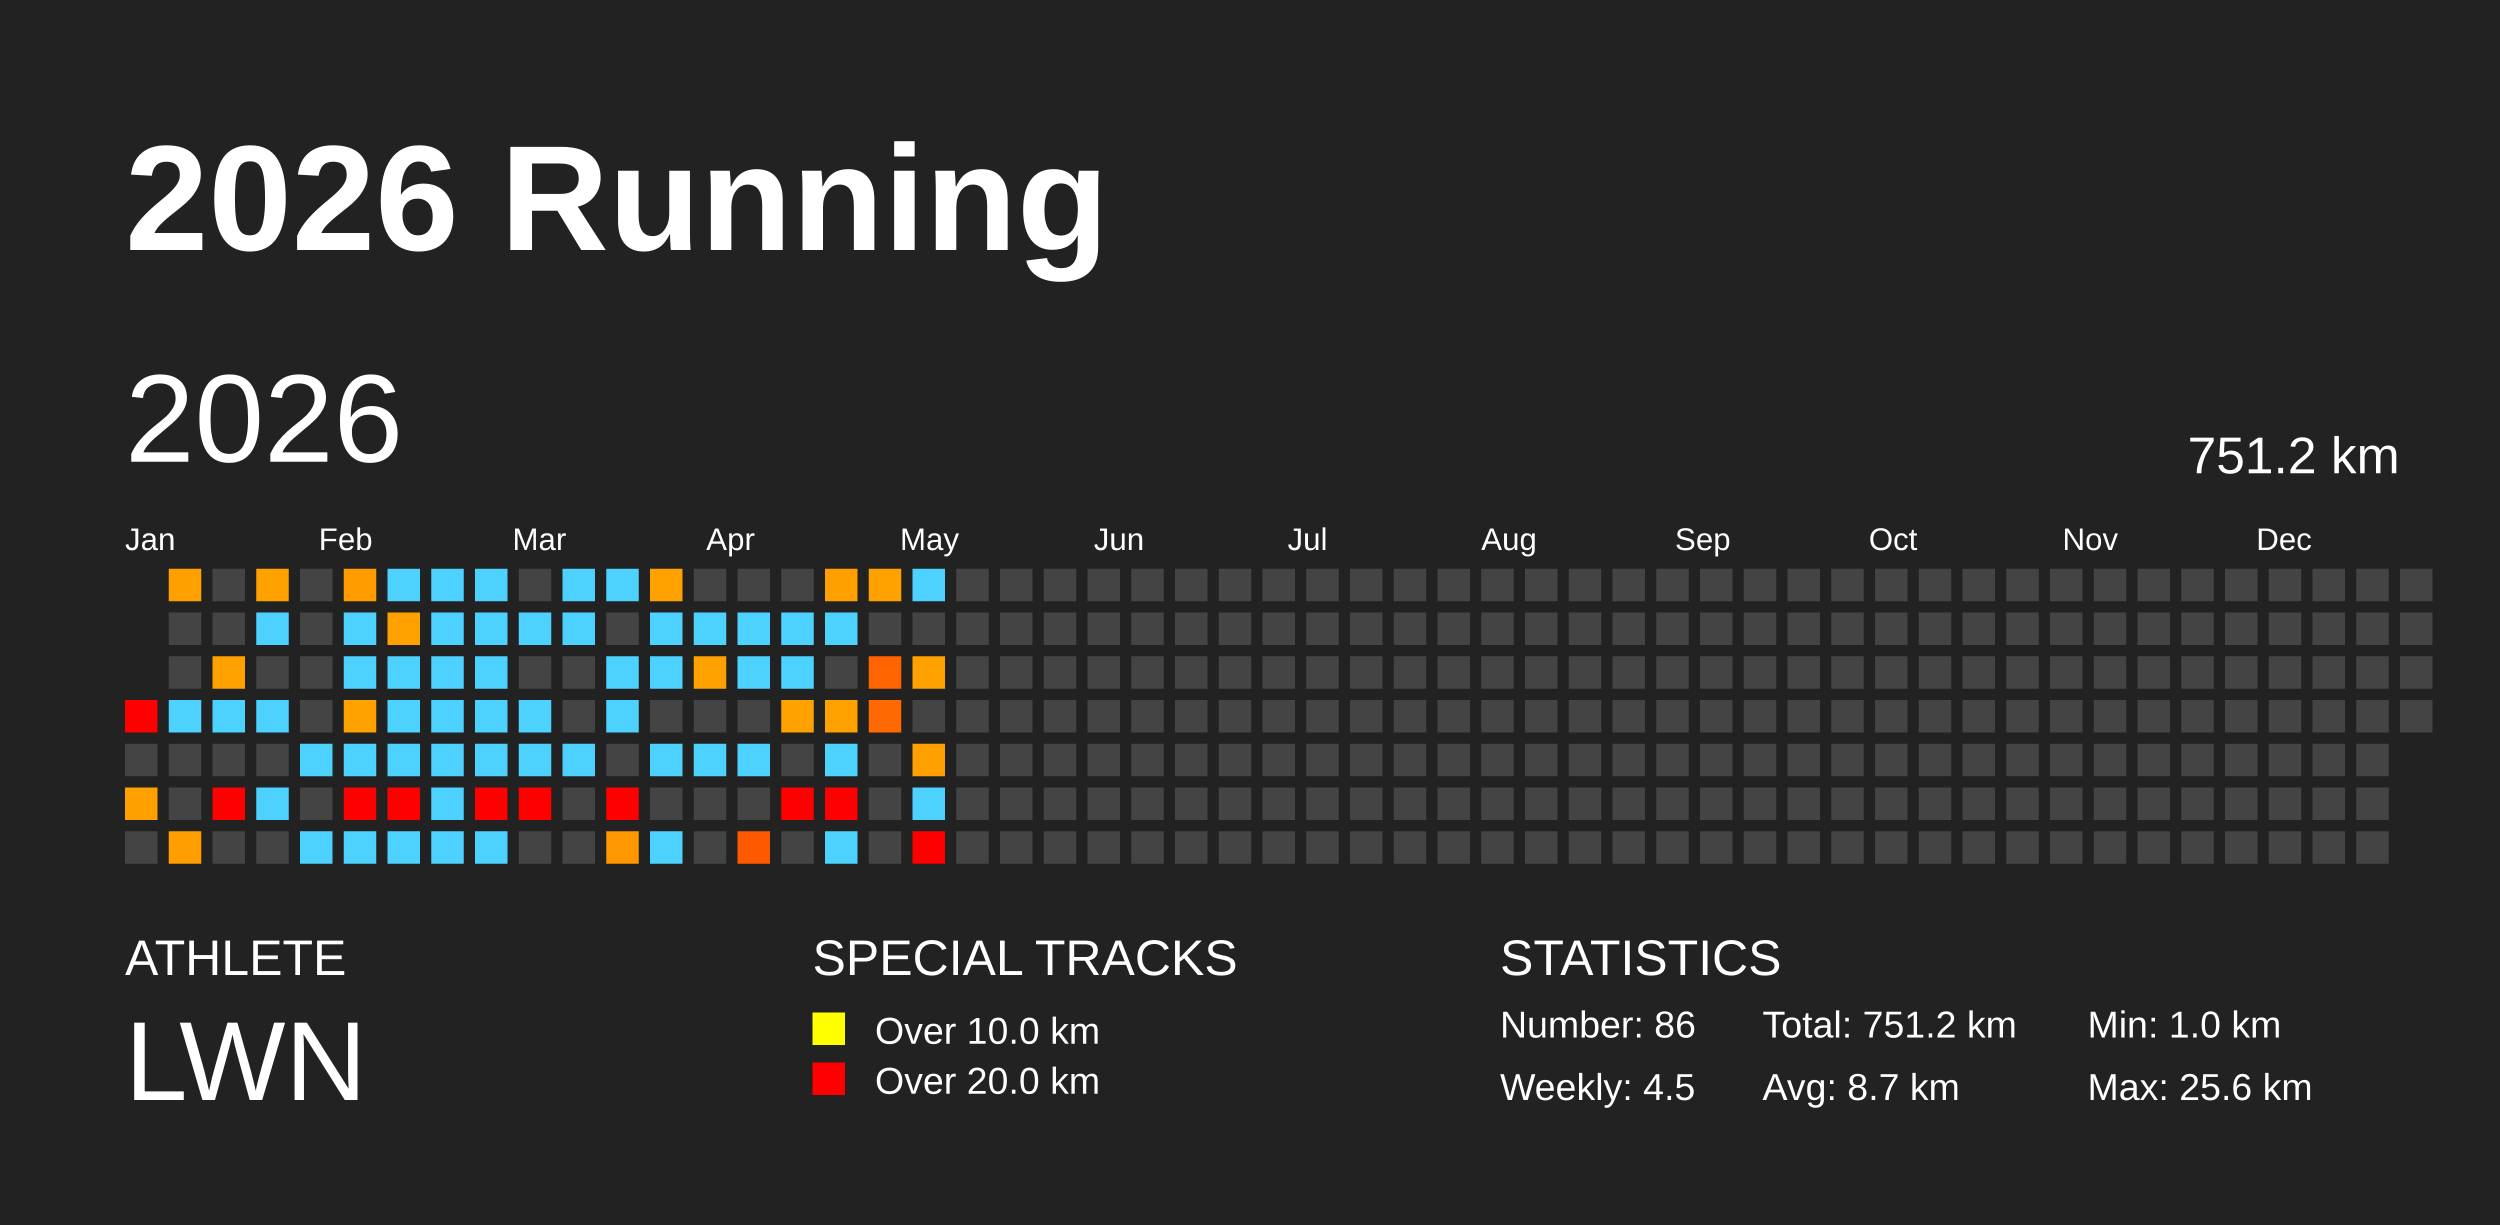
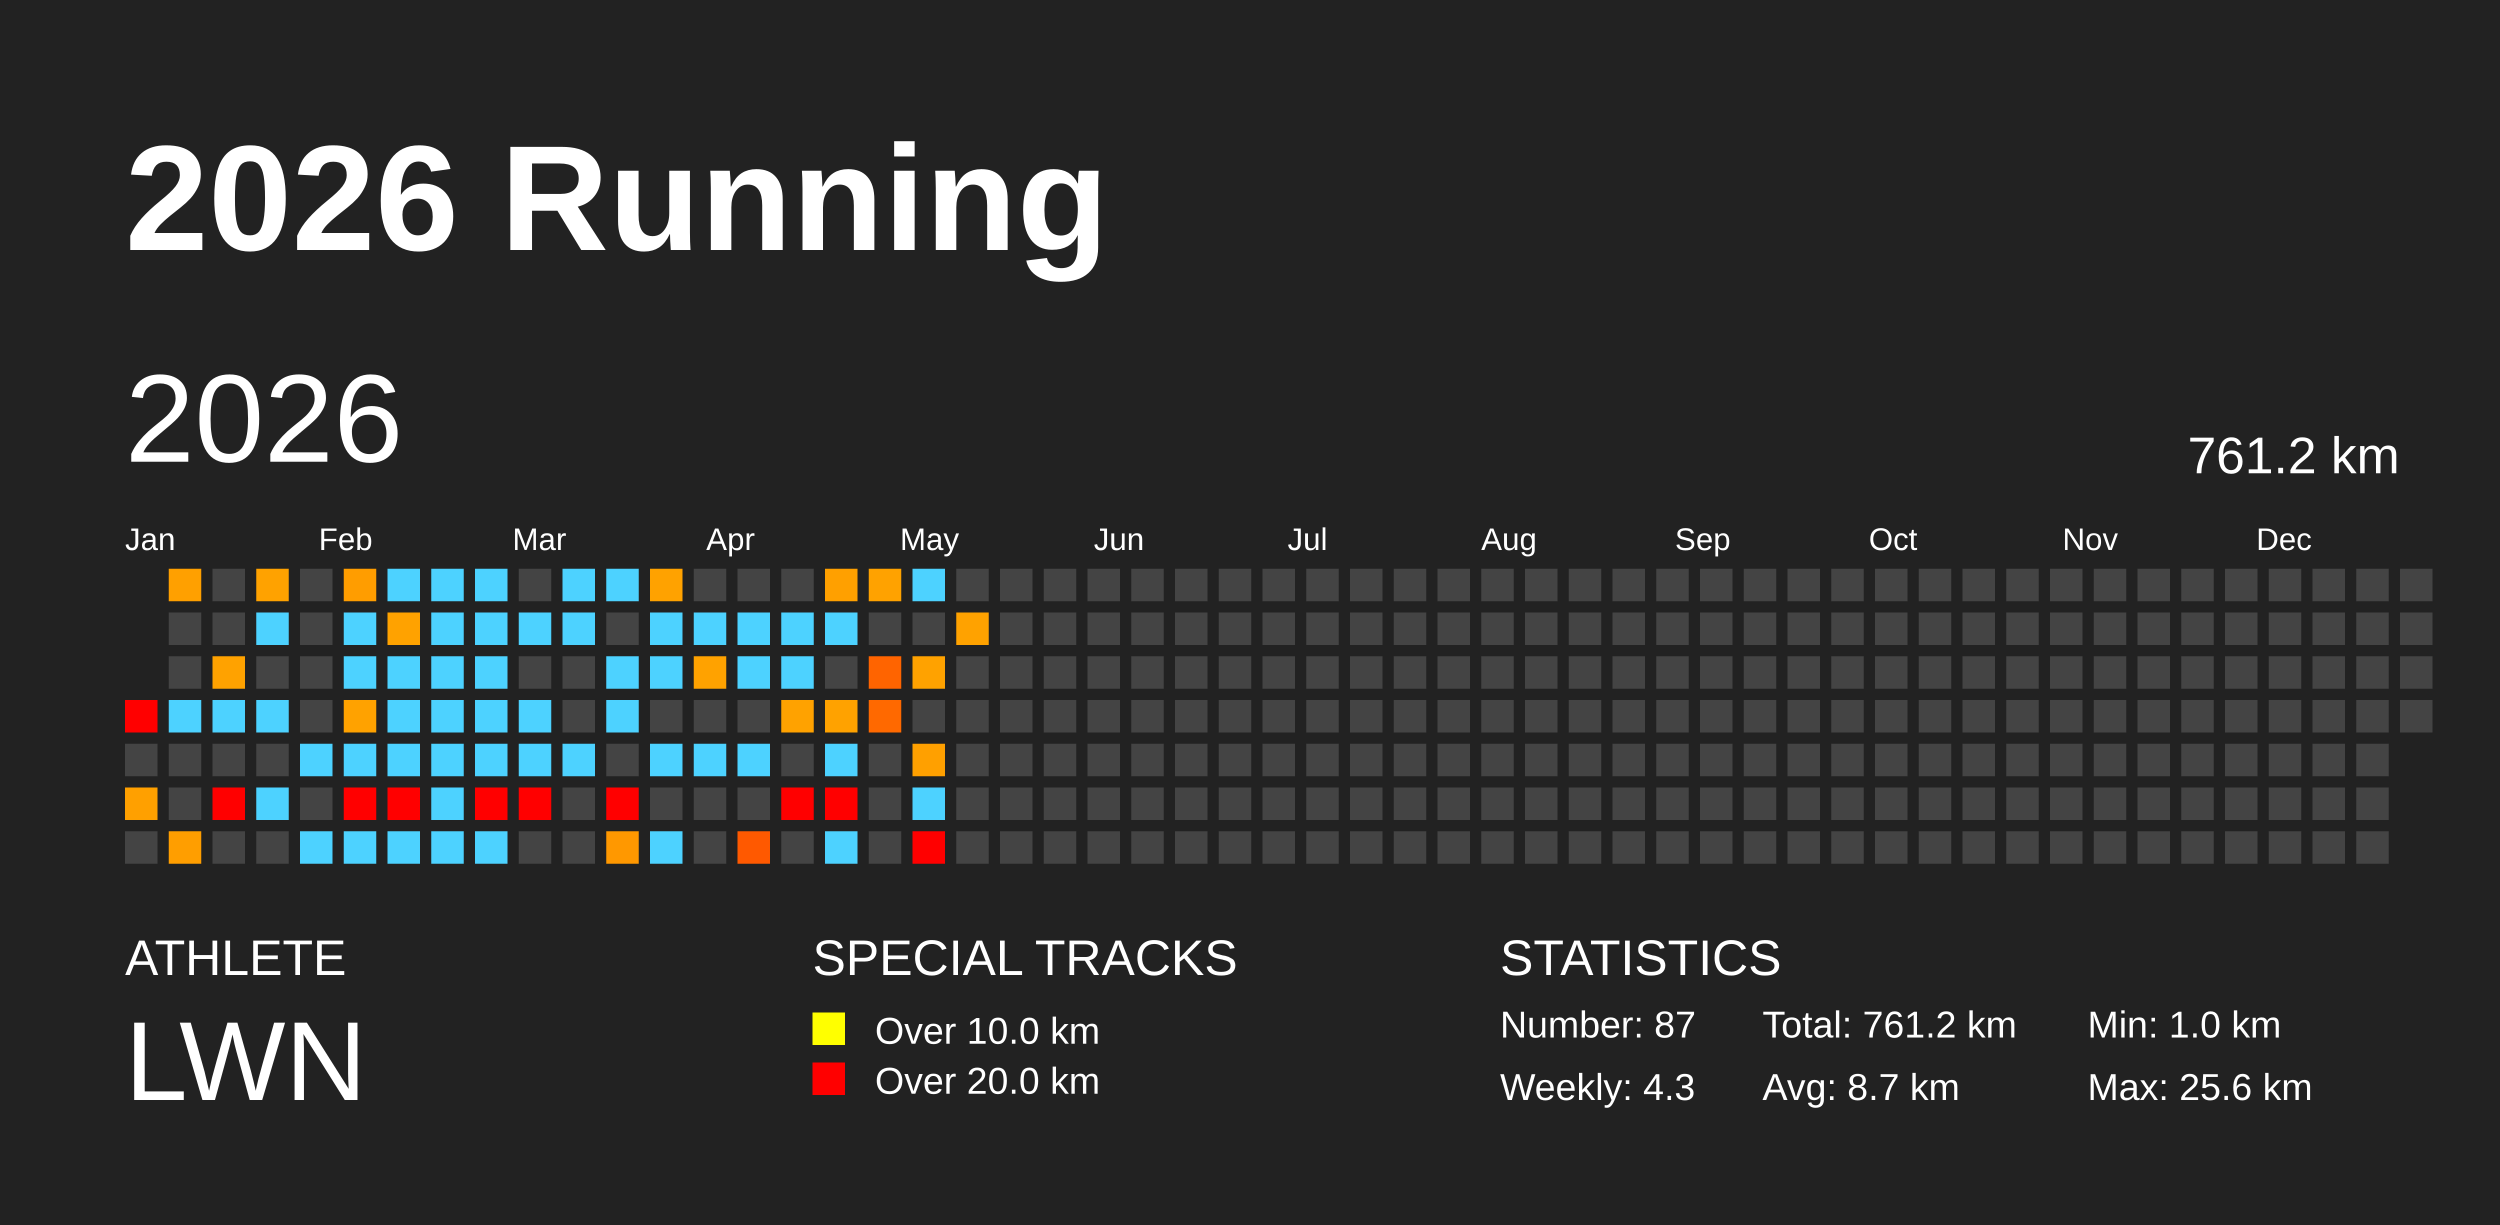
<svg xmlns="http://www.w3.org/2000/svg" baseProfile="full" height="98mm" version="1.1" viewBox="0,0,200,98" width="200mm">
  <defs />
  <rect fill="#222222" height="98" width="200" x="0" y="0" />
  <text fill="#FFFFFF" style="font-size:12px; font-family:Arial; font-weight:bold;" x="10" y="20">2026 Running</text>
  <text fill="#FFFFFF" style="font-size:4px; font-family:Arial" x="10" y="78">ATHLETE</text>
  <text fill="#FFFFFF" style="font-size:9px; font-family:Arial" x="10" y="88">LWN</text>
  <text fill="#FFFFFF" style="font-size:4px; font-family:Arial" x="65" y="78">SPECIAL TRACKS</text>
  <rect fill="yellow" height="2.6" width="2.6" x="65" y="81" />
  <text fill="#FFFFFF" style="font-size:3px; font-family:Arial" x="70" y="83.5">Over 10.0 km</text>
  <rect fill="red" height="2.6" width="2.6" x="65" y="85" />
  <text fill="#FFFFFF" style="font-size:3px; font-family:Arial" x="70" y="87.5">Over 20.0 km</text>
  <text fill="#FFFFFF" style="font-size:4px; font-family:Arial" x="120" y="78">STATISTICS</text>
-   <text fill="#FFFFFF" style="font-size:3px; font-family:Arial" x="120" y="83">Number: 86</text>
-   <text fill="#FFFFFF" style="font-size:3px; font-family:Arial" x="120" y="88">Weekly: 4.5</text>
-   <text fill="#FFFFFF" style="font-size:3px; font-family:Arial" x="141" y="83">Total: 751.2 km</text>
+   <text fill="#FFFFFF" style="font-size:3px; font-family:Arial" x="120" y="83">Number: 87</text>
+   <text fill="#FFFFFF" style="font-size:3px; font-family:Arial" x="120" y="88">Weekly: 4.3</text>
+   <text fill="#FFFFFF" style="font-size:3px; font-family:Arial" x="141" y="83">Total: 761.2 km</text>
  <text fill="#FFFFFF" style="font-size:3px; font-family:Arial" x="141" y="88">Avg: 8.7 km</text>
  <text fill="#FFFFFF" style="font-size:3px; font-family:Arial" x="167" y="83">Min: 1.0 km</text>
  <text fill="#FFFFFF" style="font-size:3px; font-family:Arial" x="167" y="88">Max: 25.6 km</text>
  <text dominant-baseline="hanging" fill="#FFFFFF" style="font-size:10.0px; font-family:Arial;" x="10" y="30">2026</text>
-   <text dominant-baseline="hanging" fill="#FFFFFF" style="font-size:4.125px; font-family:Arial;" x="175" y="35">751.2 km</text>
+   <text dominant-baseline="hanging" fill="#FFFFFF" style="font-size:4.125px; font-family:Arial;" x="175" y="35">761.2 km</text>
  <text fill="#FFFFFF" style="font-size:2.5px; font-family:Arial" x="10.0" y="44">Jan</text>
  <text fill="#FFFFFF" style="font-size:2.5px; font-family:Arial" x="25.5" y="44">Feb</text>
  <text fill="#FFFFFF" style="font-size:2.5px; font-family:Arial" x="41.0" y="44">Mar</text>
  <text fill="#FFFFFF" style="font-size:2.5px; font-family:Arial" x="56.5" y="44">Apr</text>
  <text fill="#FFFFFF" style="font-size:2.5px; font-family:Arial" x="72.0" y="44">May</text>
  <text fill="#FFFFFF" style="font-size:2.5px; font-family:Arial" x="87.5" y="44">Jun</text>
  <text fill="#FFFFFF" style="font-size:2.5px; font-family:Arial" x="103.0" y="44">Jul</text>
  <text fill="#FFFFFF" style="font-size:2.5px; font-family:Arial" x="118.5" y="44">Aug</text>
  <text fill="#FFFFFF" style="font-size:2.5px; font-family:Arial" x="134.0" y="44">Sep</text>
  <text fill="#FFFFFF" style="font-size:2.5px; font-family:Arial" x="149.5" y="44">Oct</text>
  <text fill="#FFFFFF" style="font-size:2.5px; font-family:Arial" x="165.0" y="44">Nov</text>
  <text fill="#FFFFFF" style="font-size:2.5px; font-family:Arial" x="180.5" y="44">Dec</text>
  <rect fill="red" height="2.6" width="2.6" x="10.0" y="56.0" />
  <rect fill="#444444" height="2.6" width="2.6" x="10.0" y="59.5" />
  <rect fill="#ffa000" height="2.6" width="2.6" x="10.0" y="63.0" />
  <rect fill="#444444" height="2.6" width="2.6" x="10.0" y="66.5" />
  <rect fill="#ffa000" height="2.6" width="2.6" x="13.5" y="45.5" />
  <rect fill="#444444" height="2.6" width="2.6" x="13.5" y="49.0" />
  <rect fill="#444444" height="2.6" width="2.6" x="13.5" y="52.5" />
  <rect fill="#4dd2ff" height="2.6" width="2.6" x="13.5" y="56.0" />
  <rect fill="#444444" height="2.6" width="2.6" x="13.5" y="59.5" />
  <rect fill="#444444" height="2.6" width="2.6" x="13.5" y="63.0" />
  <rect fill="#ff9e00" height="2.6" width="2.6" x="13.5" y="66.5" />
  <rect fill="#444444" height="2.6" width="2.6" x="17.0" y="45.5" />
  <rect fill="#444444" height="2.6" width="2.6" x="17.0" y="49.0" />
  <rect fill="#ffa200" height="2.6" width="2.6" x="17.0" y="52.5" />
  <rect fill="#4dd2ff" height="2.6" width="2.6" x="17.0" y="56.0" />
  <rect fill="#444444" height="2.6" width="2.6" x="17.0" y="59.5" />
  <rect fill="red" height="2.6" width="2.6" x="17.0" y="63.0" />
  <rect fill="#444444" height="2.6" width="2.6" x="17.0" y="66.5" />
  <rect fill="#ffa200" height="2.6" width="2.6" x="20.5" y="45.5" />
  <rect fill="#4dd2ff" height="2.6" width="2.6" x="20.5" y="49.0" />
  <rect fill="#444444" height="2.6" width="2.6" x="20.5" y="52.5" />
  <rect fill="#4dd2ff" height="2.6" width="2.6" x="20.5" y="56.0" />
  <rect fill="#444444" height="2.6" width="2.6" x="20.5" y="59.5" />
  <rect fill="#4dd2ff" height="2.6" width="2.6" x="20.5" y="63.0" />
  <rect fill="#444444" height="2.6" width="2.6" x="20.5" y="66.5" />
  <rect fill="#444444" height="2.6" width="2.6" x="24.0" y="45.5" />
  <rect fill="#444444" height="2.6" width="2.6" x="24.0" y="49.0" />
  <rect fill="#444444" height="2.6" width="2.6" x="24.0" y="52.5" />
  <rect fill="#444444" height="2.6" width="2.6" x="24.0" y="56.0" />
  <rect fill="#4dd2ff" height="2.6" width="2.6" x="24.0" y="59.5" />
  <rect fill="#444444" height="2.6" width="2.6" x="24.0" y="63.0" />
  <rect fill="#4dd2ff" height="2.6" width="2.6" x="24.0" y="66.5" />
  <rect fill="#ff9d00" height="2.6" width="2.6" x="27.5" y="45.5" />
  <rect fill="#4dd2ff" height="2.6" width="2.6" x="27.5" y="49.0" />
  <rect fill="#4dd2ff" height="2.6" width="2.6" x="27.5" y="52.5" />
  <rect fill="#ffa200" height="2.6" width="2.6" x="27.5" y="56.0" />
  <rect fill="#4dd2ff" height="2.6" width="2.6" x="27.5" y="59.5" />
  <rect fill="red" height="2.6" width="2.6" x="27.5" y="63.0" />
  <rect fill="#4dd2ff" height="2.6" width="2.6" x="27.5" y="66.5" />
  <rect fill="#4dd2ff" height="2.6" width="2.6" x="31.0" y="45.5" />
  <rect fill="#ffa200" height="2.6" width="2.6" x="31.0" y="49.0" />
  <rect fill="#4dd2ff" height="2.6" width="2.6" x="31.0" y="52.5" />
  <rect fill="#4dd2ff" height="2.6" width="2.6" x="31.0" y="56.0" />
  <rect fill="#4dd2ff" height="2.6" width="2.6" x="31.0" y="59.5" />
  <rect fill="red" height="2.6" width="2.6" x="31.0" y="63.0" />
  <rect fill="#4dd2ff" height="2.6" width="2.6" x="31.0" y="66.5" />
  <rect fill="#4dd2ff" height="2.6" width="2.6" x="34.5" y="45.5" />
  <rect fill="#4dd2ff" height="2.6" width="2.6" x="34.5" y="49.0" />
  <rect fill="#4dd2ff" height="2.6" width="2.6" x="34.5" y="52.5" />
  <rect fill="#4dd2ff" height="2.6" width="2.6" x="34.5" y="56.0" />
  <rect fill="#4dd2ff" height="2.6" width="2.6" x="34.5" y="59.5" />
  <rect fill="#4dd2ff" height="2.6" width="2.6" x="34.5" y="63.0" />
  <rect fill="#4dd2ff" height="2.6" width="2.6" x="34.5" y="66.5" />
  <rect fill="#4dd2ff" height="2.6" width="2.6" x="38.0" y="45.5" />
  <rect fill="#4dd2ff" height="2.6" width="2.6" x="38.0" y="49.0" />
  <rect fill="#4dd2ff" height="2.6" width="2.6" x="38.0" y="52.5" />
  <rect fill="#4dd2ff" height="2.6" width="2.6" x="38.0" y="56.0" />
  <rect fill="#4dd2ff" height="2.6" width="2.6" x="38.0" y="59.5" />
  <rect fill="red" height="2.6" width="2.6" x="38.0" y="63.0" />
  <rect fill="#4dd2ff" height="2.6" width="2.6" x="38.0" y="66.5" />
  <rect fill="#444444" height="2.6" width="2.6" x="41.5" y="45.5" />
  <rect fill="#4dd2ff" height="2.6" width="2.6" x="41.5" y="49.0" />
  <rect fill="#444444" height="2.6" width="2.6" x="41.5" y="52.5" />
  <rect fill="#4dd2ff" height="2.6" width="2.6" x="41.5" y="56.0" />
  <rect fill="#4dd2ff" height="2.6" width="2.6" x="41.5" y="59.5" />
  <rect fill="red" height="2.6" width="2.6" x="41.5" y="63.0" />
  <rect fill="#444444" height="2.6" width="2.6" x="41.5" y="66.5" />
  <rect fill="#4dd2ff" height="2.6" width="2.6" x="45.0" y="45.5" />
  <rect fill="#4dd2ff" height="2.6" width="2.6" x="45.0" y="49.0" />
  <rect fill="#444444" height="2.6" width="2.6" x="45.0" y="52.5" />
  <rect fill="#444444" height="2.6" width="2.6" x="45.0" y="56.0" />
  <rect fill="#4dd2ff" height="2.6" width="2.6" x="45.0" y="59.5" />
  <rect fill="#444444" height="2.6" width="2.6" x="45.0" y="63.0" />
  <rect fill="#444444" height="2.6" width="2.6" x="45.0" y="66.5" />
  <rect fill="#4dd2ff" height="2.6" width="2.6" x="48.5" y="45.5" />
  <rect fill="#444444" height="2.6" width="2.6" x="48.5" y="49.0" />
  <rect fill="#4dd2ff" height="2.6" width="2.6" x="48.5" y="52.5" />
  <rect fill="#4dd2ff" height="2.6" width="2.6" x="48.5" y="56.0" />
  <rect fill="#444444" height="2.6" width="2.6" x="48.5" y="59.5" />
  <rect fill="red" height="2.6" width="2.6" x="48.5" y="63.0" />
  <rect fill="#ff9800" height="2.6" width="2.6" x="48.5" y="66.5" />
  <rect fill="#ffa200" height="2.6" width="2.6" x="52.0" y="45.5" />
  <rect fill="#4dd2ff" height="2.6" width="2.6" x="52.0" y="49.0" />
  <rect fill="#4dd2ff" height="2.6" width="2.6" x="52.0" y="52.5" />
  <rect fill="#444444" height="2.6" width="2.6" x="52.0" y="56.0" />
  <rect fill="#4dd2ff" height="2.6" width="2.6" x="52.0" y="59.5" />
  <rect fill="#444444" height="2.6" width="2.6" x="52.0" y="63.0" />
  <rect fill="#4dd2ff" height="2.6" width="2.6" x="52.0" y="66.5" />
  <rect fill="#444444" height="2.6" width="2.6" x="55.5" y="45.5" />
  <rect fill="#4dd2ff" height="2.6" width="2.6" x="55.5" y="49.0" />
  <rect fill="#ffa200" height="2.6" width="2.6" x="55.5" y="52.5" />
  <rect fill="#444444" height="2.6" width="2.6" x="55.5" y="56.0" />
  <rect fill="#4dd2ff" height="2.6" width="2.6" x="55.5" y="59.5" />
  <rect fill="#444444" height="2.6" width="2.6" x="55.5" y="63.0" />
  <rect fill="#444444" height="2.6" width="2.6" x="55.5" y="66.5" />
  <rect fill="#444444" height="2.6" width="2.6" x="59.0" y="45.5" />
  <rect fill="#4dd2ff" height="2.6" width="2.6" x="59.0" y="49.0" />
  <rect fill="#4dd2ff" height="2.6" width="2.6" x="59.0" y="52.5" />
  <rect fill="#444444" height="2.6" width="2.6" x="59.0" y="56.0" />
  <rect fill="#4dd2ff" height="2.6" width="2.6" x="59.0" y="59.5" />
  <rect fill="#444444" height="2.6" width="2.6" x="59.0" y="63.0" />
  <rect fill="#ff5900" height="2.6" width="2.6" x="59.0" y="66.5" />
  <rect fill="#444444" height="2.6" width="2.6" x="62.5" y="45.5" />
  <rect fill="#4dd2ff" height="2.6" width="2.6" x="62.5" y="49.0" />
  <rect fill="#4dd2ff" height="2.6" width="2.6" x="62.5" y="52.5" />
  <rect fill="#ffa200" height="2.6" width="2.6" x="62.5" y="56.0" />
  <rect fill="#444444" height="2.6" width="2.6" x="62.5" y="59.5" />
  <rect fill="red" height="2.6" width="2.6" x="62.5" y="63.0" />
  <rect fill="#444444" height="2.6" width="2.6" x="62.5" y="66.5" />
  <rect fill="#ffa000" height="2.6" width="2.6" x="66.0" y="45.5" />
  <rect fill="#4dd2ff" height="2.6" width="2.6" x="66.0" y="49.0" />
  <rect fill="#444444" height="2.6" width="2.6" x="66.0" y="52.5" />
  <rect fill="#ffa200" height="2.6" width="2.6" x="66.0" y="56.0" />
  <rect fill="#4dd2ff" height="2.6" width="2.6" x="66.0" y="59.5" />
  <rect fill="red" height="2.6" width="2.6" x="66.0" y="63.0" />
  <rect fill="#4dd2ff" height="2.6" width="2.6" x="66.0" y="66.5" />
  <rect fill="#ffa200" height="2.6" width="2.6" x="69.5" y="45.5" />
  <rect fill="#444444" height="2.6" width="2.6" x="69.5" y="49.0" />
  <rect fill="#ff6400" height="2.6" width="2.6" x="69.5" y="52.5" />
  <rect fill="#ff6900" height="2.6" width="2.6" x="69.5" y="56.0" />
  <rect fill="#444444" height="2.6" width="2.6" x="69.5" y="59.5" />
  <rect fill="#444444" height="2.6" width="2.6" x="69.5" y="63.0" />
  <rect fill="#444444" height="2.6" width="2.6" x="69.5" y="66.5" />
  <rect fill="#4dd2ff" height="2.6" width="2.6" x="73.0" y="45.5" />
  <rect fill="#444444" height="2.6" width="2.6" x="73.0" y="49.0" />
  <rect fill="#ffa200" height="2.6" width="2.6" x="73.0" y="52.5" />
  <rect fill="#444444" height="2.6" width="2.6" x="73.0" y="56.0" />
  <rect fill="#ffa000" height="2.6" width="2.6" x="73.0" y="59.5" />
  <rect fill="#4dd2ff" height="2.6" width="2.6" x="73.0" y="63.0" />
  <rect fill="red" height="2.6" width="2.6" x="73.0" y="66.5" />
  <rect fill="#444444" height="2.6" width="2.6" x="76.5" y="45.5" />
-   <rect fill="#444444" height="2.6" width="2.6" x="76.5" y="49.0" />
+   <rect fill="#ffa200" height="2.6" width="2.6" x="76.5" y="49.0" />
  <rect fill="#444444" height="2.6" width="2.6" x="76.5" y="52.5" />
  <rect fill="#444444" height="2.6" width="2.6" x="76.5" y="56.0" />
  <rect fill="#444444" height="2.6" width="2.6" x="76.5" y="59.5" />
  <rect fill="#444444" height="2.6" width="2.6" x="76.5" y="63.0" />
  <rect fill="#444444" height="2.6" width="2.6" x="76.5" y="66.5" />
  <rect fill="#444444" height="2.6" width="2.6" x="80.0" y="45.5" />
  <rect fill="#444444" height="2.6" width="2.6" x="80.0" y="49.0" />
  <rect fill="#444444" height="2.6" width="2.6" x="80.0" y="52.5" />
  <rect fill="#444444" height="2.6" width="2.6" x="80.0" y="56.0" />
  <rect fill="#444444" height="2.6" width="2.6" x="80.0" y="59.5" />
  <rect fill="#444444" height="2.6" width="2.6" x="80.0" y="63.0" />
  <rect fill="#444444" height="2.6" width="2.6" x="80.0" y="66.5" />
  <rect fill="#444444" height="2.6" width="2.6" x="83.5" y="45.5" />
  <rect fill="#444444" height="2.6" width="2.6" x="83.5" y="49.0" />
  <rect fill="#444444" height="2.6" width="2.6" x="83.5" y="52.5" />
  <rect fill="#444444" height="2.6" width="2.6" x="83.5" y="56.0" />
  <rect fill="#444444" height="2.6" width="2.6" x="83.5" y="59.5" />
  <rect fill="#444444" height="2.6" width="2.6" x="83.5" y="63.0" />
  <rect fill="#444444" height="2.6" width="2.6" x="83.5" y="66.5" />
  <rect fill="#444444" height="2.6" width="2.6" x="87.0" y="45.5" />
  <rect fill="#444444" height="2.6" width="2.6" x="87.0" y="49.0" />
  <rect fill="#444444" height="2.6" width="2.6" x="87.0" y="52.5" />
  <rect fill="#444444" height="2.6" width="2.6" x="87.0" y="56.0" />
  <rect fill="#444444" height="2.6" width="2.6" x="87.0" y="59.5" />
  <rect fill="#444444" height="2.6" width="2.6" x="87.0" y="63.0" />
  <rect fill="#444444" height="2.6" width="2.6" x="87.0" y="66.5" />
  <rect fill="#444444" height="2.6" width="2.6" x="90.5" y="45.5" />
  <rect fill="#444444" height="2.6" width="2.6" x="90.5" y="49.0" />
  <rect fill="#444444" height="2.6" width="2.6" x="90.5" y="52.5" />
  <rect fill="#444444" height="2.6" width="2.6" x="90.5" y="56.0" />
  <rect fill="#444444" height="2.6" width="2.6" x="90.5" y="59.5" />
  <rect fill="#444444" height="2.6" width="2.6" x="90.5" y="63.0" />
  <rect fill="#444444" height="2.6" width="2.6" x="90.5" y="66.5" />
  <rect fill="#444444" height="2.6" width="2.6" x="94.0" y="45.5" />
  <rect fill="#444444" height="2.6" width="2.6" x="94.0" y="49.0" />
  <rect fill="#444444" height="2.6" width="2.6" x="94.0" y="52.5" />
  <rect fill="#444444" height="2.6" width="2.6" x="94.0" y="56.0" />
  <rect fill="#444444" height="2.6" width="2.6" x="94.0" y="59.5" />
  <rect fill="#444444" height="2.6" width="2.6" x="94.0" y="63.0" />
  <rect fill="#444444" height="2.6" width="2.6" x="94.0" y="66.5" />
  <rect fill="#444444" height="2.6" width="2.6" x="97.5" y="45.5" />
  <rect fill="#444444" height="2.6" width="2.6" x="97.5" y="49.0" />
  <rect fill="#444444" height="2.6" width="2.6" x="97.5" y="52.5" />
  <rect fill="#444444" height="2.6" width="2.6" x="97.5" y="56.0" />
  <rect fill="#444444" height="2.6" width="2.6" x="97.5" y="59.5" />
  <rect fill="#444444" height="2.6" width="2.6" x="97.5" y="63.0" />
  <rect fill="#444444" height="2.6" width="2.6" x="97.5" y="66.5" />
  <rect fill="#444444" height="2.6" width="2.6" x="101.0" y="45.5" />
  <rect fill="#444444" height="2.6" width="2.6" x="101.0" y="49.0" />
  <rect fill="#444444" height="2.6" width="2.6" x="101.0" y="52.5" />
  <rect fill="#444444" height="2.6" width="2.6" x="101.0" y="56.0" />
  <rect fill="#444444" height="2.6" width="2.6" x="101.0" y="59.5" />
  <rect fill="#444444" height="2.6" width="2.6" x="101.0" y="63.0" />
  <rect fill="#444444" height="2.6" width="2.6" x="101.0" y="66.5" />
  <rect fill="#444444" height="2.6" width="2.6" x="104.5" y="45.5" />
  <rect fill="#444444" height="2.6" width="2.6" x="104.5" y="49.0" />
  <rect fill="#444444" height="2.6" width="2.6" x="104.5" y="52.5" />
  <rect fill="#444444" height="2.6" width="2.6" x="104.5" y="56.0" />
  <rect fill="#444444" height="2.6" width="2.6" x="104.5" y="59.5" />
  <rect fill="#444444" height="2.6" width="2.6" x="104.5" y="63.0" />
  <rect fill="#444444" height="2.6" width="2.6" x="104.5" y="66.5" />
  <rect fill="#444444" height="2.6" width="2.6" x="108.0" y="45.5" />
  <rect fill="#444444" height="2.6" width="2.6" x="108.0" y="49.0" />
  <rect fill="#444444" height="2.6" width="2.6" x="108.0" y="52.5" />
  <rect fill="#444444" height="2.6" width="2.6" x="108.0" y="56.0" />
  <rect fill="#444444" height="2.6" width="2.6" x="108.0" y="59.5" />
  <rect fill="#444444" height="2.6" width="2.6" x="108.0" y="63.0" />
  <rect fill="#444444" height="2.6" width="2.6" x="108.0" y="66.5" />
  <rect fill="#444444" height="2.6" width="2.6" x="111.5" y="45.5" />
  <rect fill="#444444" height="2.6" width="2.6" x="111.5" y="49.0" />
  <rect fill="#444444" height="2.6" width="2.6" x="111.5" y="52.5" />
  <rect fill="#444444" height="2.6" width="2.6" x="111.5" y="56.0" />
  <rect fill="#444444" height="2.6" width="2.6" x="111.5" y="59.5" />
  <rect fill="#444444" height="2.6" width="2.6" x="111.5" y="63.0" />
  <rect fill="#444444" height="2.6" width="2.6" x="111.5" y="66.5" />
  <rect fill="#444444" height="2.6" width="2.6" x="115.0" y="45.5" />
  <rect fill="#444444" height="2.6" width="2.6" x="115.0" y="49.0" />
  <rect fill="#444444" height="2.6" width="2.6" x="115.0" y="52.5" />
  <rect fill="#444444" height="2.6" width="2.6" x="115.0" y="56.0" />
  <rect fill="#444444" height="2.6" width="2.6" x="115.0" y="59.5" />
  <rect fill="#444444" height="2.6" width="2.6" x="115.0" y="63.0" />
  <rect fill="#444444" height="2.6" width="2.6" x="115.0" y="66.5" />
  <rect fill="#444444" height="2.6" width="2.6" x="118.5" y="45.5" />
  <rect fill="#444444" height="2.6" width="2.6" x="118.5" y="49.0" />
  <rect fill="#444444" height="2.6" width="2.6" x="118.5" y="52.5" />
  <rect fill="#444444" height="2.6" width="2.6" x="118.5" y="56.0" />
  <rect fill="#444444" height="2.6" width="2.6" x="118.5" y="59.5" />
  <rect fill="#444444" height="2.6" width="2.6" x="118.5" y="63.0" />
  <rect fill="#444444" height="2.6" width="2.6" x="118.5" y="66.5" />
  <rect fill="#444444" height="2.6" width="2.6" x="122.0" y="45.5" />
  <rect fill="#444444" height="2.6" width="2.6" x="122.0" y="49.0" />
  <rect fill="#444444" height="2.6" width="2.6" x="122.0" y="52.5" />
  <rect fill="#444444" height="2.6" width="2.6" x="122.0" y="56.0" />
  <rect fill="#444444" height="2.6" width="2.6" x="122.0" y="59.5" />
  <rect fill="#444444" height="2.6" width="2.6" x="122.0" y="63.0" />
  <rect fill="#444444" height="2.6" width="2.6" x="122.0" y="66.5" />
  <rect fill="#444444" height="2.6" width="2.6" x="125.5" y="45.5" />
  <rect fill="#444444" height="2.6" width="2.6" x="125.5" y="49.0" />
  <rect fill="#444444" height="2.6" width="2.6" x="125.5" y="52.5" />
  <rect fill="#444444" height="2.6" width="2.6" x="125.5" y="56.0" />
  <rect fill="#444444" height="2.6" width="2.6" x="125.5" y="59.5" />
  <rect fill="#444444" height="2.6" width="2.6" x="125.5" y="63.0" />
  <rect fill="#444444" height="2.6" width="2.6" x="125.5" y="66.5" />
  <rect fill="#444444" height="2.6" width="2.6" x="129.0" y="45.5" />
  <rect fill="#444444" height="2.6" width="2.6" x="129.0" y="49.0" />
  <rect fill="#444444" height="2.6" width="2.6" x="129.0" y="52.5" />
  <rect fill="#444444" height="2.6" width="2.6" x="129.0" y="56.0" />
  <rect fill="#444444" height="2.6" width="2.6" x="129.0" y="59.5" />
  <rect fill="#444444" height="2.6" width="2.6" x="129.0" y="63.0" />
  <rect fill="#444444" height="2.6" width="2.6" x="129.0" y="66.5" />
  <rect fill="#444444" height="2.6" width="2.6" x="132.5" y="45.5" />
  <rect fill="#444444" height="2.6" width="2.6" x="132.5" y="49.0" />
  <rect fill="#444444" height="2.6" width="2.6" x="132.5" y="52.5" />
  <rect fill="#444444" height="2.6" width="2.6" x="132.5" y="56.0" />
  <rect fill="#444444" height="2.6" width="2.6" x="132.5" y="59.5" />
  <rect fill="#444444" height="2.6" width="2.6" x="132.5" y="63.0" />
  <rect fill="#444444" height="2.6" width="2.6" x="132.5" y="66.5" />
  <rect fill="#444444" height="2.6" width="2.6" x="136.0" y="45.5" />
  <rect fill="#444444" height="2.6" width="2.6" x="136.0" y="49.0" />
  <rect fill="#444444" height="2.6" width="2.6" x="136.0" y="52.5" />
  <rect fill="#444444" height="2.6" width="2.6" x="136.0" y="56.0" />
  <rect fill="#444444" height="2.6" width="2.6" x="136.0" y="59.5" />
  <rect fill="#444444" height="2.6" width="2.6" x="136.0" y="63.0" />
  <rect fill="#444444" height="2.6" width="2.6" x="136.0" y="66.5" />
  <rect fill="#444444" height="2.6" width="2.6" x="139.5" y="45.5" />
  <rect fill="#444444" height="2.6" width="2.6" x="139.5" y="49.0" />
  <rect fill="#444444" height="2.6" width="2.6" x="139.5" y="52.5" />
  <rect fill="#444444" height="2.6" width="2.6" x="139.5" y="56.0" />
  <rect fill="#444444" height="2.6" width="2.6" x="139.5" y="59.5" />
  <rect fill="#444444" height="2.6" width="2.6" x="139.5" y="63.0" />
  <rect fill="#444444" height="2.6" width="2.6" x="139.5" y="66.5" />
  <rect fill="#444444" height="2.6" width="2.6" x="143.0" y="45.5" />
  <rect fill="#444444" height="2.6" width="2.6" x="143.0" y="49.0" />
  <rect fill="#444444" height="2.6" width="2.6" x="143.0" y="52.5" />
  <rect fill="#444444" height="2.6" width="2.6" x="143.0" y="56.0" />
  <rect fill="#444444" height="2.6" width="2.6" x="143.0" y="59.5" />
  <rect fill="#444444" height="2.6" width="2.6" x="143.0" y="63.0" />
  <rect fill="#444444" height="2.6" width="2.6" x="143.0" y="66.5" />
  <rect fill="#444444" height="2.6" width="2.6" x="146.5" y="45.5" />
  <rect fill="#444444" height="2.6" width="2.6" x="146.5" y="49.0" />
  <rect fill="#444444" height="2.6" width="2.6" x="146.5" y="52.5" />
  <rect fill="#444444" height="2.6" width="2.6" x="146.5" y="56.0" />
  <rect fill="#444444" height="2.6" width="2.6" x="146.5" y="59.5" />
  <rect fill="#444444" height="2.6" width="2.6" x="146.5" y="63.0" />
  <rect fill="#444444" height="2.6" width="2.6" x="146.5" y="66.5" />
  <rect fill="#444444" height="2.6" width="2.6" x="150.0" y="45.5" />
  <rect fill="#444444" height="2.6" width="2.6" x="150.0" y="49.0" />
  <rect fill="#444444" height="2.6" width="2.6" x="150.0" y="52.5" />
  <rect fill="#444444" height="2.6" width="2.6" x="150.0" y="56.0" />
  <rect fill="#444444" height="2.6" width="2.6" x="150.0" y="59.5" />
  <rect fill="#444444" height="2.6" width="2.6" x="150.0" y="63.0" />
  <rect fill="#444444" height="2.6" width="2.6" x="150.0" y="66.5" />
  <rect fill="#444444" height="2.6" width="2.6" x="153.5" y="45.5" />
  <rect fill="#444444" height="2.6" width="2.6" x="153.5" y="49.0" />
  <rect fill="#444444" height="2.6" width="2.6" x="153.5" y="52.5" />
  <rect fill="#444444" height="2.6" width="2.6" x="153.5" y="56.0" />
  <rect fill="#444444" height="2.6" width="2.6" x="153.5" y="59.5" />
  <rect fill="#444444" height="2.6" width="2.6" x="153.5" y="63.0" />
  <rect fill="#444444" height="2.6" width="2.6" x="153.5" y="66.5" />
  <rect fill="#444444" height="2.6" width="2.6" x="157.0" y="45.5" />
  <rect fill="#444444" height="2.6" width="2.6" x="157.0" y="49.0" />
  <rect fill="#444444" height="2.6" width="2.6" x="157.0" y="52.5" />
  <rect fill="#444444" height="2.6" width="2.6" x="157.0" y="56.0" />
  <rect fill="#444444" height="2.6" width="2.6" x="157.0" y="59.5" />
  <rect fill="#444444" height="2.6" width="2.6" x="157.0" y="63.0" />
  <rect fill="#444444" height="2.6" width="2.6" x="157.0" y="66.5" />
  <rect fill="#444444" height="2.6" width="2.6" x="160.5" y="45.5" />
  <rect fill="#444444" height="2.6" width="2.6" x="160.5" y="49.0" />
  <rect fill="#444444" height="2.6" width="2.6" x="160.5" y="52.5" />
  <rect fill="#444444" height="2.6" width="2.6" x="160.5" y="56.0" />
  <rect fill="#444444" height="2.6" width="2.6" x="160.5" y="59.5" />
  <rect fill="#444444" height="2.6" width="2.6" x="160.5" y="63.0" />
  <rect fill="#444444" height="2.6" width="2.6" x="160.5" y="66.5" />
  <rect fill="#444444" height="2.6" width="2.6" x="164.0" y="45.5" />
  <rect fill="#444444" height="2.6" width="2.6" x="164.0" y="49.0" />
  <rect fill="#444444" height="2.6" width="2.6" x="164.0" y="52.5" />
  <rect fill="#444444" height="2.6" width="2.6" x="164.0" y="56.0" />
  <rect fill="#444444" height="2.6" width="2.6" x="164.0" y="59.5" />
  <rect fill="#444444" height="2.6" width="2.6" x="164.0" y="63.0" />
  <rect fill="#444444" height="2.6" width="2.6" x="164.0" y="66.5" />
  <rect fill="#444444" height="2.6" width="2.6" x="167.5" y="45.5" />
  <rect fill="#444444" height="2.6" width="2.6" x="167.5" y="49.0" />
  <rect fill="#444444" height="2.6" width="2.6" x="167.5" y="52.5" />
  <rect fill="#444444" height="2.6" width="2.6" x="167.5" y="56.0" />
  <rect fill="#444444" height="2.6" width="2.6" x="167.5" y="59.5" />
  <rect fill="#444444" height="2.6" width="2.6" x="167.5" y="63.0" />
  <rect fill="#444444" height="2.6" width="2.6" x="167.5" y="66.5" />
  <rect fill="#444444" height="2.6" width="2.6" x="171.0" y="45.5" />
  <rect fill="#444444" height="2.6" width="2.6" x="171.0" y="49.0" />
  <rect fill="#444444" height="2.6" width="2.6" x="171.0" y="52.5" />
  <rect fill="#444444" height="2.6" width="2.6" x="171.0" y="56.0" />
  <rect fill="#444444" height="2.6" width="2.6" x="171.0" y="59.5" />
  <rect fill="#444444" height="2.6" width="2.6" x="171.0" y="63.0" />
  <rect fill="#444444" height="2.6" width="2.6" x="171.0" y="66.5" />
  <rect fill="#444444" height="2.6" width="2.6" x="174.5" y="45.5" />
  <rect fill="#444444" height="2.6" width="2.6" x="174.5" y="49.0" />
  <rect fill="#444444" height="2.6" width="2.6" x="174.5" y="52.5" />
  <rect fill="#444444" height="2.6" width="2.6" x="174.5" y="56.0" />
  <rect fill="#444444" height="2.6" width="2.6" x="174.5" y="59.5" />
  <rect fill="#444444" height="2.6" width="2.6" x="174.5" y="63.0" />
  <rect fill="#444444" height="2.6" width="2.6" x="174.5" y="66.5" />
  <rect fill="#444444" height="2.6" width="2.6" x="178.0" y="45.5" />
  <rect fill="#444444" height="2.6" width="2.6" x="178.0" y="49.0" />
  <rect fill="#444444" height="2.6" width="2.6" x="178.0" y="52.5" />
  <rect fill="#444444" height="2.6" width="2.6" x="178.0" y="56.0" />
  <rect fill="#444444" height="2.6" width="2.6" x="178.0" y="59.5" />
  <rect fill="#444444" height="2.6" width="2.6" x="178.0" y="63.0" />
  <rect fill="#444444" height="2.6" width="2.6" x="178.0" y="66.5" />
  <rect fill="#444444" height="2.6" width="2.6" x="181.5" y="45.5" />
  <rect fill="#444444" height="2.6" width="2.6" x="181.5" y="49.0" />
  <rect fill="#444444" height="2.6" width="2.6" x="181.5" y="52.5" />
  <rect fill="#444444" height="2.6" width="2.6" x="181.5" y="56.0" />
  <rect fill="#444444" height="2.6" width="2.6" x="181.5" y="59.5" />
  <rect fill="#444444" height="2.6" width="2.6" x="181.5" y="63.0" />
  <rect fill="#444444" height="2.6" width="2.6" x="181.5" y="66.5" />
  <rect fill="#444444" height="2.6" width="2.6" x="185.0" y="45.5" />
  <rect fill="#444444" height="2.6" width="2.6" x="185.0" y="49.0" />
  <rect fill="#444444" height="2.6" width="2.6" x="185.0" y="52.5" />
  <rect fill="#444444" height="2.6" width="2.6" x="185.0" y="56.0" />
  <rect fill="#444444" height="2.6" width="2.6" x="185.0" y="59.5" />
  <rect fill="#444444" height="2.6" width="2.6" x="185.0" y="63.0" />
  <rect fill="#444444" height="2.6" width="2.6" x="185.0" y="66.5" />
  <rect fill="#444444" height="2.6" width="2.6" x="188.5" y="45.5" />
  <rect fill="#444444" height="2.6" width="2.6" x="188.5" y="49.0" />
  <rect fill="#444444" height="2.6" width="2.6" x="188.5" y="52.5" />
  <rect fill="#444444" height="2.6" width="2.6" x="188.5" y="56.0" />
  <rect fill="#444444" height="2.6" width="2.6" x="188.5" y="59.5" />
  <rect fill="#444444" height="2.6" width="2.6" x="188.5" y="63.0" />
  <rect fill="#444444" height="2.6" width="2.6" x="188.5" y="66.5" />
  <rect fill="#444444" height="2.6" width="2.6" x="192.0" y="45.5" />
  <rect fill="#444444" height="2.6" width="2.6" x="192.0" y="49.0" />
  <rect fill="#444444" height="2.6" width="2.6" x="192.0" y="52.5" />
  <rect fill="#444444" height="2.6" width="2.6" x="192.0" y="56.0" />
</svg>
